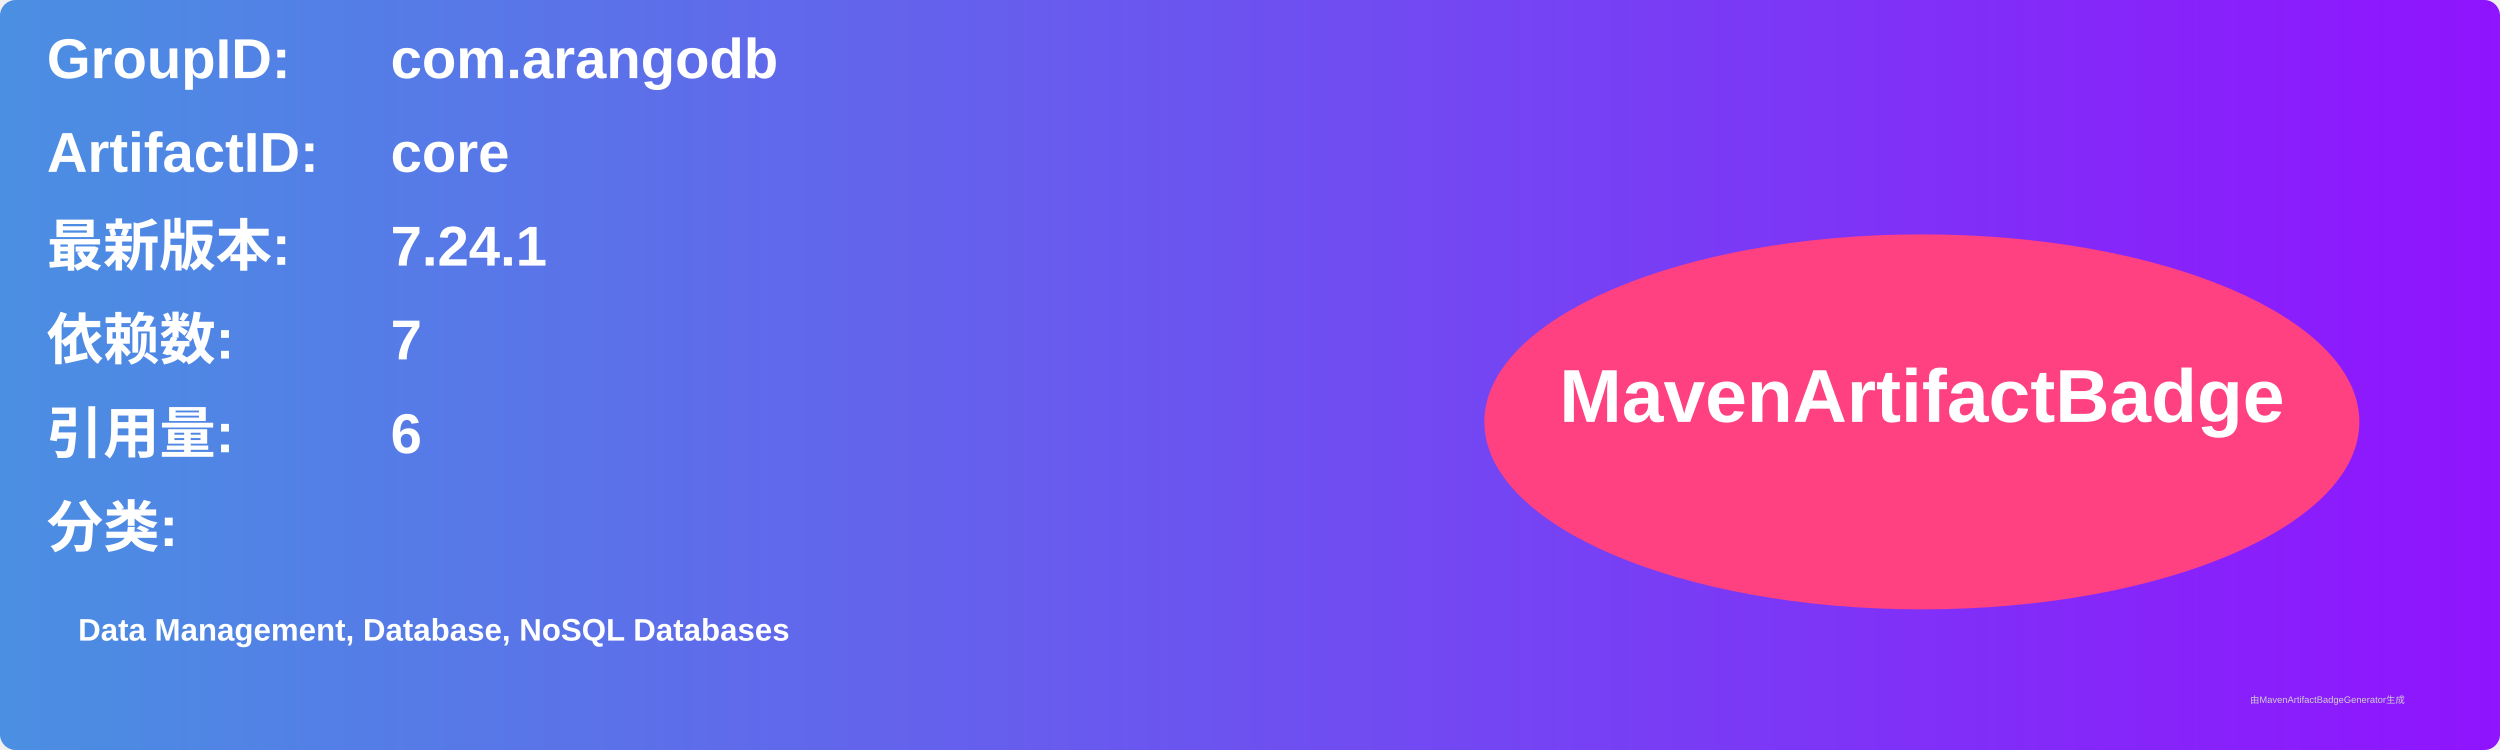
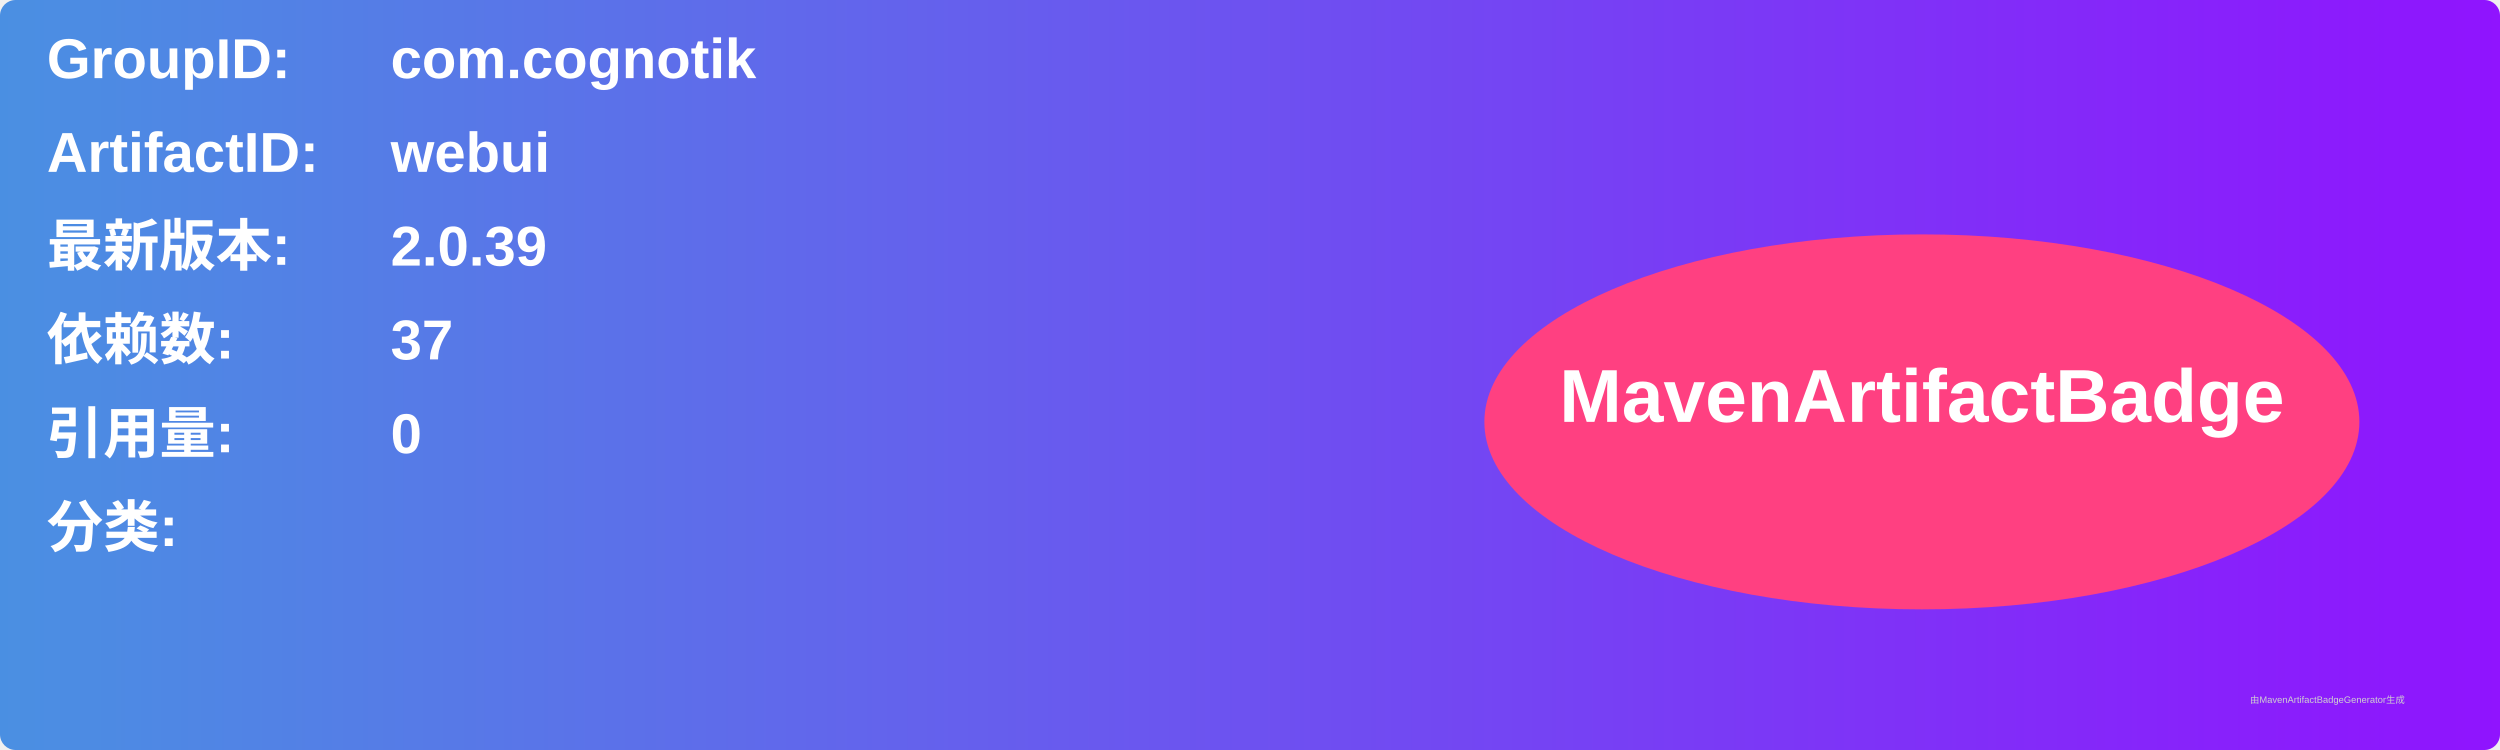
<svg xmlns="http://www.w3.org/2000/svg" width="800" height="240" viewBox="0 0 800 240">
  <linearGradient id="grad" x1="0%" y1="0%" x2="100%" y2="0%">
    <stop offset="0%" stop-color="#4a90e2" />
    <stop offset="100%" stop-color="#9013fe" />
  </linearGradient>
  <rect width="100%" height="100%" rx="5" ry="5" fill="url(#grad)" />
  <g transform="translate(15, 15)">
    <text x="0" y="10" font-family="Arial" font-size="18" fill="white" font-weight="bold" width="260">GroupID:</text>
-     <text x="110" y="10" font-family="Arial" font-size="18" fill="white" font-weight="bold" width="460">com.arangodb</text>
+     <text x="110" y="10" font-family="Arial" font-size="18" fill="white" font-weight="bold" width="460">com.cognotik</text>
    <text x="0" y="40" font-family="Arial" font-size="18" fill="white" font-weight="bold" width="260">ArtifactID:</text>
-     <text x="110" y="40" font-family="Arial" font-size="18" fill="white" font-weight="bold" width="460">core</text>
+     <text x="110" y="40" font-family="Arial" font-size="18" fill="white" font-weight="bold" width="460">webui</text>
    <text x="0" y="70" font-family="Arial" font-size="18" fill="white" font-weight="bold">最新版本:</text>
    <text x="110" y="70" font-family="Arial" font-size="18" fill="white" font-weight="bold">
-       <tspan font-weight="bold">7.24.1</tspan>
+       <tspan font-weight="bold">2.0.39</tspan>
    </text>
    <text x="0" y="100" font-family="Arial" font-size="18" fill="white" font-weight="bold">依赖数: </text>
    <text x="110" y="100" font-family="Arial" font-size="18" fill="white">
-       <tspan font-weight="bold">7</tspan>
+       <tspan font-weight="bold">37</tspan>
    </text>
    <text x="0" y="130" font-family="Arial" font-size="18" fill="white" font-weight="bold">引用量: </text>
    <text x="110" y="130" font-family="Arial" font-size="18" fill="white">
-       <tspan font-weight="bold">6</tspan>
+       <tspan font-weight="bold">0</tspan>
    </text>
    <text x="0" y="160" font-family="Arial" font-size="18" fill="white" font-weight="bold">分类:</text>
    <text x="10" y="190" font-family="Arial" font-size="10" fill="white">
-       <tspan font-weight="bold">Data Management, Database, NoSQL Databases</tspan>
+       <tspan font-weight="bold" />
    </text>
    <ellipse cx="600" cy="120" rx="140" ry="60" fill="#ff4081" />
    <text x="600" y="120" text-anchor="middle" font-family="Arial" font-size="24" fill="white" font-weight="bold">MavenArtifactBadge</text>
  </g>
  <text x="720" y="225" font-family="Arial" font-size="3" fill="#d0d0d0">由MavenArtifactBadgeGenerator生成</text>
</svg>
